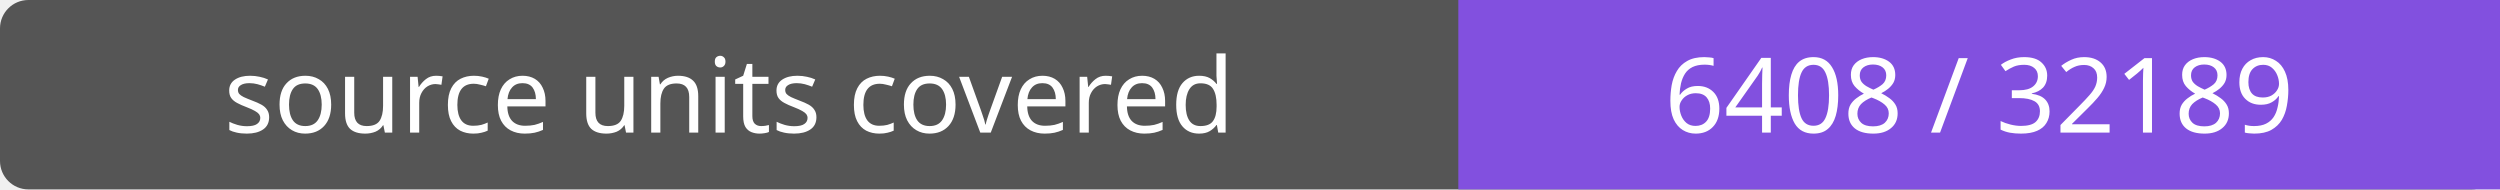
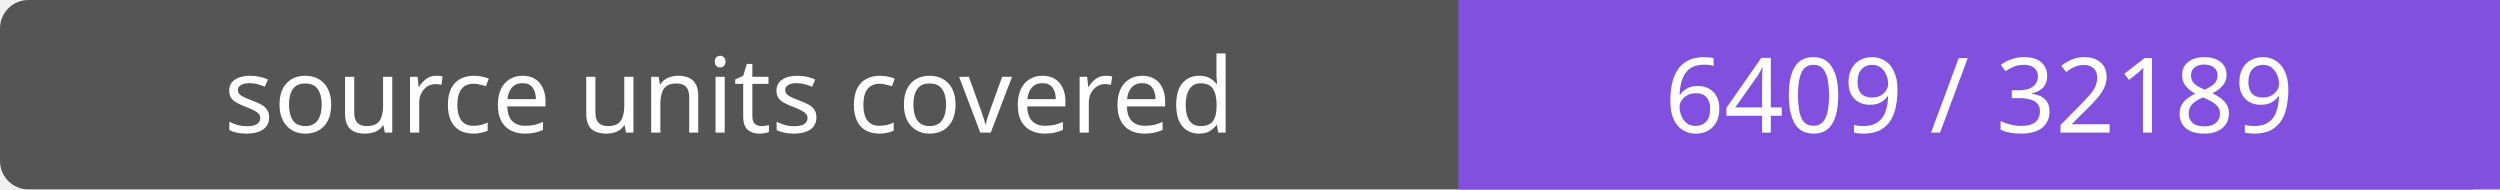
- <svg xmlns="http://www.w3.org/2000/svg" width="264" height="20" role="img" aria-label="source units covered: 6408 / 32189">
+ <svg xmlns="http://www.w3.org/2000/svg" width="264" height="20" role="img" aria-label="source units covered: 6409 / 32189">
  <rect width="264" height="20" rx="3" fill="#555" />
  <path fill="#8250df" d="M154 0h110v20H154z" />
  <g fill="#fff" text-anchor="middle" font-family="Verdana,sans-serif" font-size="11">
    <text x="77.0" y="14">source units covered</text>
-     <text x="209.0" y="14">6408 / 32189</text>
+     <text x="209.0" y="14">6409 / 32189</text>
  </g>
</svg>
